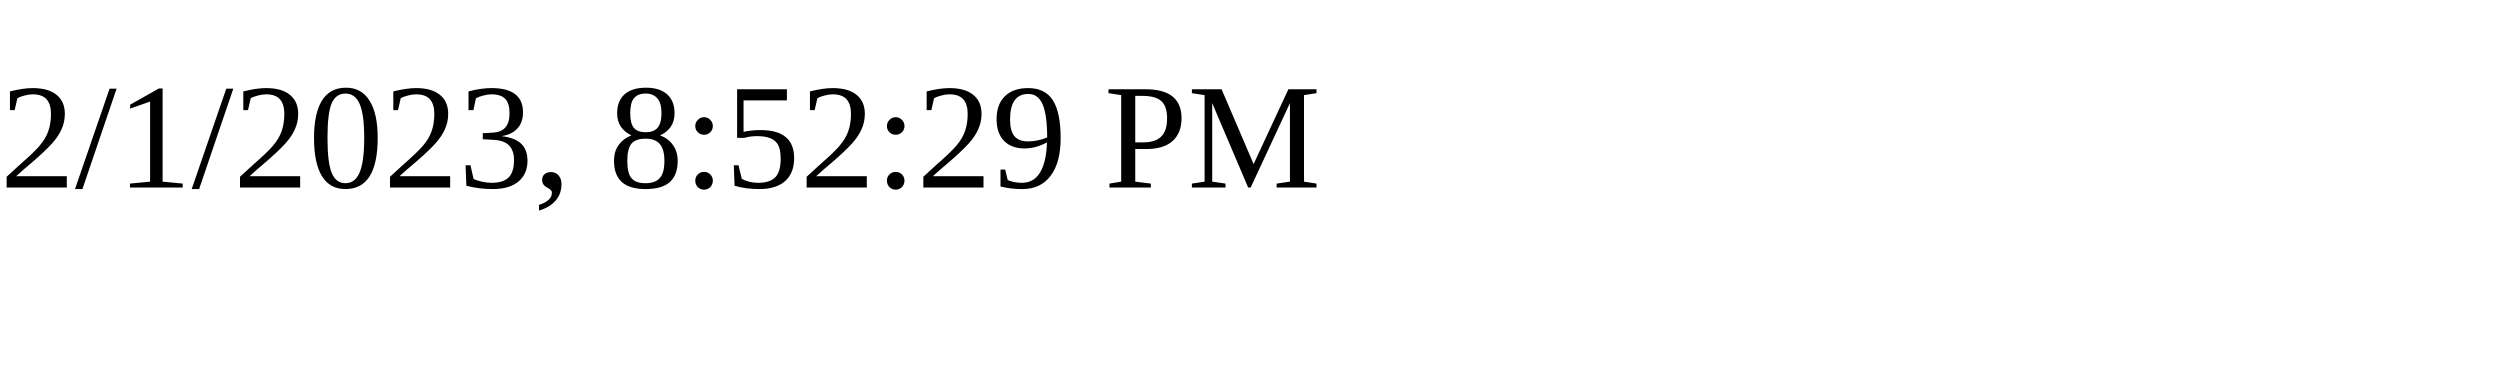
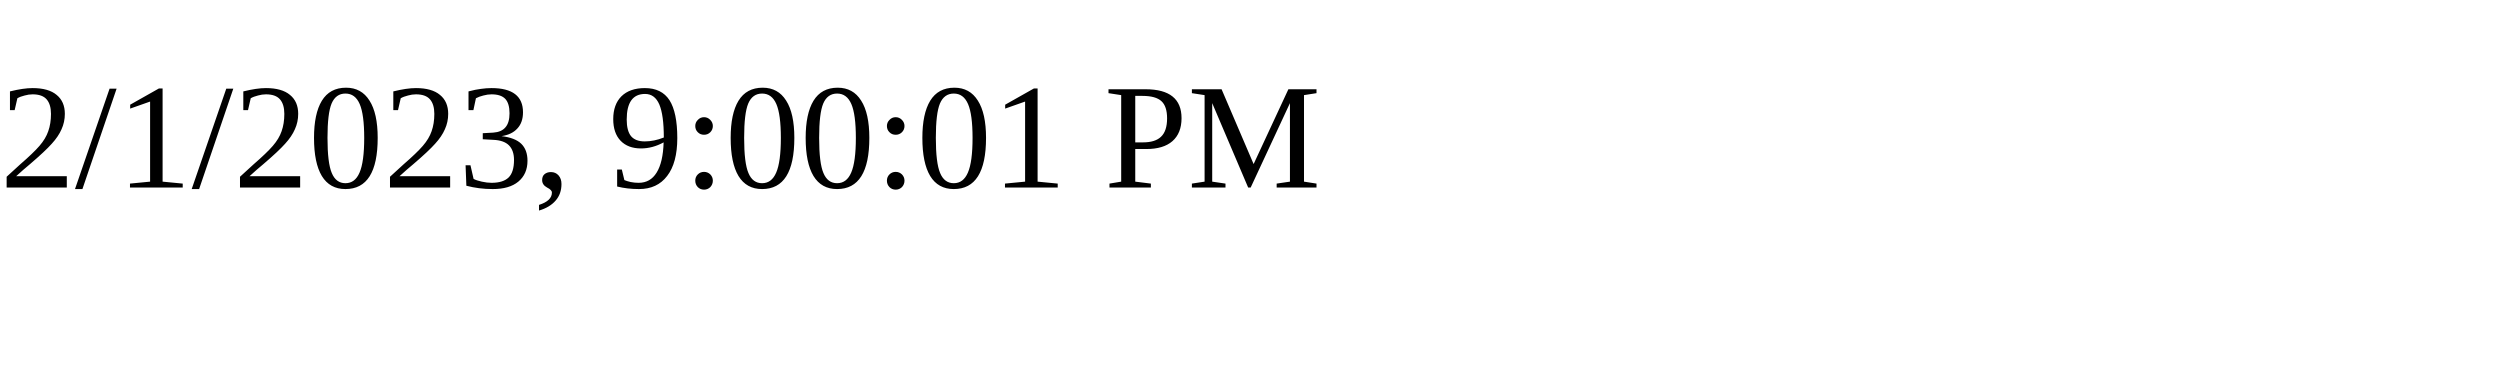
<svg xmlns="http://www.w3.org/2000/svg" height="30" width="200">
-   <text x="0" y="15">2/1/2023, 8:52:29 PM</text>
+   <text x="0" y="15">2/1/2023, 9:00:01 PM</text>
</svg>
